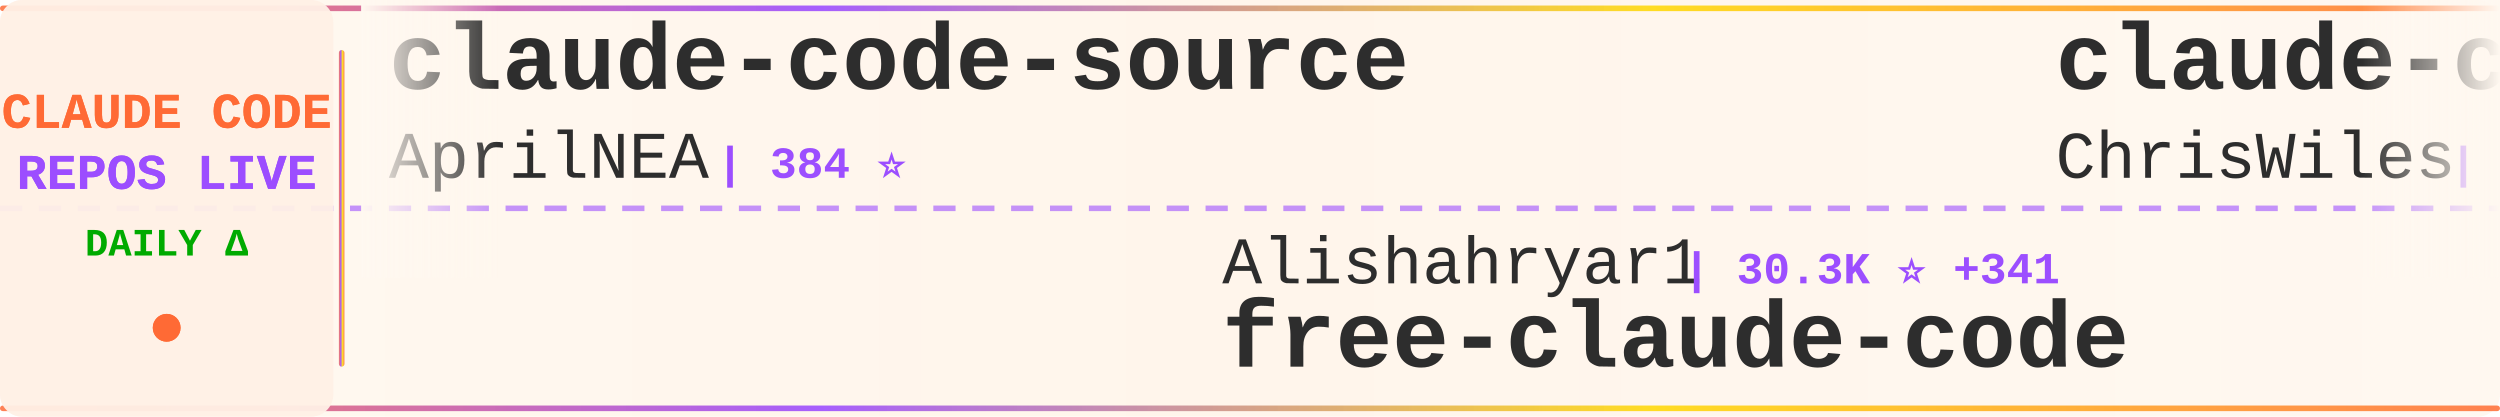
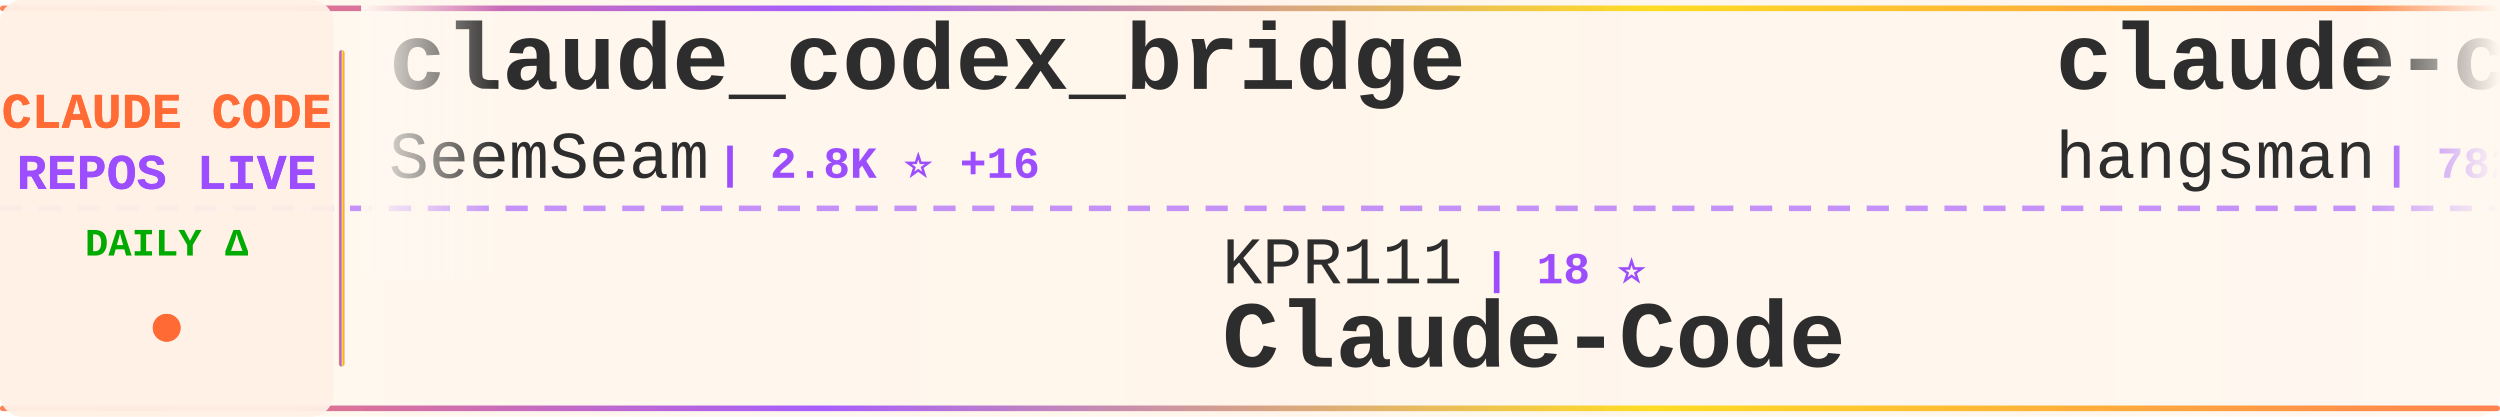
<svg xmlns="http://www.w3.org/2000/svg" width="900" height="150">
  <defs>
    <linearGradient id="tickerBg" x1="0%" y1="0%" x2="100%" y2="0%">
      <stop offset="0%" style="stop-color:#fff8f0;stop-opacity:0.98" />
      <stop offset="50%" style="stop-color:#fff5eb;stop-opacity:1" />
      <stop offset="100%" style="stop-color:#fff8f0;stop-opacity:0.98" />
    </linearGradient>
    <linearGradient id="borderGrad" x1="0%" y1="0%" x2="100%" y2="0%">
      <stop offset="0%" style="stop-color:#FF6B35;stop-opacity:0.85">
        <animate attributeName="stop-opacity" values="0.85;1;0.85" dur="2s" repeatCount="indefinite" />
      </stop>
      <stop offset="33%" style="stop-color:#9C4EFF;stop-opacity:0.9">
        <animate attributeName="stop-opacity" values="0.9;1;0.9" dur="2.2s" repeatCount="indefinite" />
      </stop>
      <stop offset="66%" style="stop-color:#FFD700;stop-opacity:0.85">
        <animate attributeName="stop-opacity" values="0.85;1;0.85" dur="1.8s" repeatCount="indefinite" />
      </stop>
      <stop offset="100%" style="stop-color:#FF6B35;stop-opacity:0.85">
        <animate attributeName="stop-opacity" values="0.85;1;0.85" dur="2s" repeatCount="indefinite" />
      </stop>
    </linearGradient>
    <filter id="textGlow">
      <feGaussianBlur stdDeviation="0.15" result="coloredBlur" />
      <feMerge>
        <feMergeNode in="coloredBlur" />
        <feMergeNode in="SourceGraphic" />
      </feMerge>
    </filter>
    <filter id="metricGlow">
      <feGaussianBlur stdDeviation="0.2" result="coloredBlur" />
      <feMerge>
        <feMergeNode in="coloredBlur" />
        <feMergeNode in="SourceGraphic" />
      </feMerge>
    </filter>
    <linearGradient id="leftFade" x1="0%" y1="0%" x2="100%" y2="0%">
      <stop offset="0%" style="stop-color:#fff8f0;stop-opacity:1" />
      <stop offset="100%" style="stop-color:#fff8f0;stop-opacity:0" />
    </linearGradient>
    <linearGradient id="rightFade" x1="0%" y1="0%" x2="100%" y2="0%">
      <stop offset="0%" style="stop-color:#fff8f0;stop-opacity:0" />
      <stop offset="100%" style="stop-color:#fff8f0;stop-opacity:1" />
    </linearGradient>
  </defs>
  <rect width="900" height="150" fill="url(#tickerBg)" rx="8" />
  <rect x="0" y="2" width="900" height="2" fill="url(#borderGrad)" rx="1" />
  <rect x="0" y="146" width="900" height="2" fill="url(#borderGrad)" rx="1" />
  <line x1="0" y1="75" x2="900" y2="75" stroke="#9C4EFF" stroke-width="2" stroke-dasharray="8 6" opacity="0.6" />
  <rect x="0" y="0" width="120" height="150" fill="#fff0e6" opacity="0.95" rx="8" />
  <text x="60" y="46" font-family="'Courier New', monospace" font-size="18" font-weight="bold" fill="#FF6B35" text-anchor="middle" filter="url(#textGlow)">
    CLAUDE CODE
  </text>
  <text x="60" y="68" font-family="'Courier New', monospace" font-size="18" font-weight="bold" fill="#9C4EFF" text-anchor="middle" filter="url(#textGlow)">
    REPOS LIVE
  </text>
  <text x="60" y="92" font-family="'Courier New', monospace" font-size="14" font-weight="bold" fill="#00aa00" text-anchor="middle">
    DAILY Δ
  </text>
  <circle cx="60" cy="118" r="5" fill="#FF6B35" filter="url(#metricGlow)">
    <animate attributeName="r" values="4;6;4" dur="1.5s" repeatCount="indefinite" />
    <animate attributeName="opacity" values="0.6;1;0.6" dur="1.5s" repeatCount="indefinite" />
  </circle>
  <rect x="122" y="18" width="2" height="114" fill="url(#borderGrad)" rx="1" />
  <clipPath id="tickerClip">
    <rect x="130" y="0" width="770" height="150" />
  </clipPath>
  <g clip-path="url(#tickerClip)">
    <g id="tickerItems">
      <animateTransform attributeName="transform" attributeType="XML" type="translate" from="0 0" to="-3000 0" dur="54s" repeatCount="indefinite" />
      <g transform="translate(0, 0)">
-         <text x="140" y="32" font-family="'Courier New', monospace" font-size="34" font-weight="bold" fill="#2d2d2d">claude-code-source</text>
-         <text x="140" y="64" font-family="'Courier New', monospace" font-size="24" font-weight="normal" fill="#2d2d2d" opacity="1.0">AprilNEA</text>
-         <text x="258" y="64" font-family="'Courier New', monospace" font-size="16" font-weight="bold" fill="#9C4EFF"> | 384 ⭐</text>
+         <text x="140" y="32" font-family="'Courier New', monospace" font-size="34" font-weight="bold" fill="#2d2d2d">claude_codex_bridge</text>
+         <text x="140" y="64" font-family="'Courier New', monospace" font-size="24" font-weight="normal" fill="#2d2d2d" opacity="1.0">SeemSeam</text>
+         <text x="258" y="64" font-family="'Courier New', monospace" font-size="16" font-weight="bold" fill="#9C4EFF"> | 2.8K ⭐ +16</text>
      </g>
      <g transform="translate(300, 0)">
-         <text x="140" y="102" font-family="'Courier New', monospace" font-size="24" font-weight="normal" fill="#2d2d2d" opacity="1.0">Alishahryar1</text>
-         <text x="306" y="102" font-family="'Courier New', monospace" font-size="16" font-weight="bold" fill="#9C4EFF"> | 30.3K ⭐ +341</text>
-         <text x="140" y="132" font-family="'Courier New', monospace" font-size="34" font-weight="bold" fill="#2d2d2d">free-claude-code</text>
+         <text x="140" y="102" font-family="'Courier New', monospace" font-size="24" font-weight="normal" fill="#2d2d2d" opacity="1.0">KPR111</text>
+         <text x="234" y="102" font-family="'Courier New', monospace" font-size="16" font-weight="bold" fill="#9C4EFF"> | 18 ⭐</text>
+         <text x="140" y="132" font-family="'Courier New', monospace" font-size="34" font-weight="bold" fill="#2d2d2d">Claude-Code</text>
      </g>
      <g transform="translate(600, 0)">
-         <text x="140" y="32" font-family="'Courier New', monospace" font-size="34" font-weight="bold" fill="#2d2d2d">claude-code-showcase</text>
-         <text x="140" y="64" font-family="'Courier New', monospace" font-size="24" font-weight="normal" fill="#2d2d2d" opacity="1.0">ChrisWiles</text>
-         <text x="282" y="64" font-family="'Courier New', monospace" font-size="16" font-weight="bold" fill="#9C4EFF"> | 5.9K ⭐ +2</text>
+         <text x="140" y="32" font-family="'Courier New', monospace" font-size="34" font-weight="bold" fill="#2d2d2d">claude-code-source</text>
+         <text x="140" y="64" font-family="'Courier New', monospace" font-size="24" font-weight="normal" fill="#2d2d2d" opacity="1.0">hangsman</text>
+         <text x="258" y="64" font-family="'Courier New', monospace" font-size="16" font-weight="bold" fill="#9C4EFF"> | 782 ⭐ +2</text>
      </g>
      <g transform="translate(900, 0)">
-         <text x="140" y="102" font-family="'Courier New', monospace" font-size="24" font-weight="normal" fill="#2d2d2d" opacity="1.0">RichardAtCT</text>
-         <text x="294" y="102" font-family="'Courier New', monospace" font-size="16" font-weight="bold" fill="#9C4EFF"> | 2.6K ⭐ +3</text>
-         <text x="140" y="132" font-family="'Courier New', monospace" font-size="34" font-weight="bold" fill="#2d2d2d">claude-code-telegram</text>
+         <text x="140" y="102" font-family="'Courier New', monospace" font-size="24" font-weight="normal" fill="#2d2d2d" opacity="1.0">FlorianBruniaux</text>
+         <text x="342" y="102" font-family="'Courier New', monospace" font-size="16" font-weight="bold" fill="#9C4EFF"> | 4.5K ⭐ +19</text>
+         <text x="140" y="132" font-family="'Courier New', monospace" font-size="34" font-weight="bold" fill="#2d2d2d">claude-code-ultimate-gui...</text>
      </g>
      <g transform="translate(1200, 0)">
-         <text x="140" y="32" font-family="'Courier New', monospace" font-size="34" font-weight="bold" fill="#2d2d2d">claude-code-workflows</text>
-         <text x="140" y="64" font-family="'Courier New', monospace" font-size="24" font-weight="normal" fill="#2d2d2d" opacity="1.0">OneRedOak</text>
-         <text x="270" y="64" font-family="'Courier New', monospace" font-size="16" font-weight="bold" fill="#9C4EFF"> | 3.8K ⭐ +1</text>
+         <text x="140" y="32" font-family="'Courier New', monospace" font-size="34" font-weight="bold" fill="#2d2d2d">collection-claude-code-s...</text>
+         <text x="140" y="64" font-family="'Courier New', monospace" font-size="24" font-weight="normal" fill="#2d2d2d" opacity="1.0">chauncygu</text>
+         <text x="270" y="64" font-family="'Courier New', monospace" font-size="16" font-weight="bold" fill="#9C4EFF"> | 2.5K ⭐ +9</text>
      </g>
      <g transform="translate(1500, 0)">
-         <text x="140" y="102" font-family="'Courier New', monospace" font-size="24" font-weight="normal" fill="#2d2d2d" opacity="1.0">frankbria</text>
-         <text x="270" y="102" font-family="'Courier New', monospace" font-size="16" font-weight="bold" fill="#9C4EFF"> | 9.2K ⭐ +13</text>
-         <text x="140" y="132" font-family="'Courier New', monospace" font-size="34" font-weight="bold" fill="#2d2d2d">ralph-claude-code</text>
+         <text x="140" y="102" font-family="'Courier New', monospace" font-size="24" font-weight="normal" fill="#2d2d2d" opacity="1.0">huangjia2019</text>
+         <text x="306" y="102" font-family="'Courier New', monospace" font-size="16" font-weight="bold" fill="#9C4EFF"> | 715 ⭐ +9</text>
+         <text x="140" y="132" font-family="'Courier New', monospace" font-size="34" font-weight="bold" fill="#2d2d2d">claude-code-engineering</text>
      </g>
      <g transform="translate(1800, 0)">
-         <text x="140" y="32" font-family="'Courier New', monospace" font-size="34" font-weight="bold" fill="#2d2d2d">claude-code-pm-course</text>
-         <text x="140" y="64" font-family="'Courier New', monospace" font-size="24" font-weight="normal" fill="#2d2d2d" opacity="1.0">carlvellotti</text>
-         <text x="306" y="64" font-family="'Courier New', monospace" font-size="16" font-weight="bold" fill="#9C4EFF"> | 2.1K ⭐ +3</text>
+         <text x="140" y="32" font-family="'Courier New', monospace" font-size="34" font-weight="bold" fill="#2d2d2d">claude-code-harness</text>
+         <text x="140" y="64" font-family="'Courier New', monospace" font-size="24" font-weight="normal" fill="#2d2d2d" opacity="1.0">Chachamaru127</text>
+         <text x="318" y="64" font-family="'Courier New', monospace" font-size="16" font-weight="bold" fill="#9C4EFF"> | 1.8K ⭐ +101</text>
      </g>
      <g transform="translate(2100, 0)">
-         <text x="140" y="102" font-family="'Courier New', monospace" font-size="24" font-weight="normal" fill="#2d2d2d" opacity="1.0">fuergaosi233</text>
-         <text x="306" y="102" font-family="'Courier New', monospace" font-size="16" font-weight="bold" fill="#9C4EFF"> | 2.6K ⭐ +2</text>
-         <text x="140" y="132" font-family="'Courier New', monospace" font-size="34" font-weight="bold" fill="#2d2d2d">claude-code-proxy</text>
+         <text x="140" y="102" font-family="'Courier New', monospace" font-size="24" font-weight="normal" fill="#2d2d2d" opacity="1.0">lst97</text>
+         <text x="222" y="102" font-family="'Courier New', monospace" font-size="16" font-weight="bold" fill="#9C4EFF"> | 1.6K ⭐ +1</text>
+         <text x="140" y="132" font-family="'Courier New', monospace" font-size="34" font-weight="bold" fill="#2d2d2d">claude-code-sub-agents</text>
      </g>
      <g transform="translate(2400, 0)">
-         <text x="140" y="32" font-family="'Courier New', monospace" font-size="34" font-weight="bold" fill="#2d2d2d">edmunds-claude-code</text>
-         <text x="140" y="64" font-family="'Courier New', monospace" font-size="24" font-weight="normal" fill="#2d2d2d" opacity="1.0">edmund-io</text>
-         <text x="270" y="64" font-family="'Courier New', monospace" font-size="16" font-weight="bold" fill="#9C4EFF"> | 1.4K ⭐ +2</text>
+         <text x="140" y="32" font-family="'Courier New', monospace" font-size="34" font-weight="bold" fill="#2d2d2d">ralph-claude-code</text>
+         <text x="140" y="64" font-family="'Courier New', monospace" font-size="24" font-weight="normal" fill="#2d2d2d" opacity="1.0">frankbria</text>
+         <text x="270" y="64" font-family="'Courier New', monospace" font-size="16" font-weight="bold" fill="#9C4EFF"> | 9.2K ⭐ +13</text>
      </g>
      <g transform="translate(2700, 0)">
-         <text x="140" y="102" font-family="'Courier New', monospace" font-size="24" font-weight="normal" fill="#2d2d2d" opacity="1.0">Windy3f3f3f3f</text>
-         <text x="318" y="102" font-family="'Courier New', monospace" font-size="16" font-weight="bold" fill="#9C4EFF"> | 2.5K ⭐ +8</text>
-         <text x="140" y="132" font-family="'Courier New', monospace" font-size="34" font-weight="bold" fill="#2d2d2d">how-claude-code-works</text>
+         <text x="140" y="102" font-family="'Courier New', monospace" font-size="24" font-weight="normal" fill="#2d2d2d" opacity="1.0">Cranot</text>
+         <text x="234" y="102" font-family="'Courier New', monospace" font-size="16" font-weight="bold" fill="#9C4EFF"> | 2.8K ⭐ +6</text>
+         <text x="140" y="132" font-family="'Courier New', monospace" font-size="34" font-weight="bold" fill="#2d2d2d">claude-code-guide</text>
      </g>
      <g transform="translate(3000, 0)">
-         <text x="140" y="32" font-family="'Courier New', monospace" font-size="34" font-weight="bold" fill="#2d2d2d">claude-code-source</text>
-         <text x="140" y="64" font-family="'Courier New', monospace" font-size="24" font-weight="normal" fill="#2d2d2d" opacity="1.0">AprilNEA</text>
-         <text x="258" y="64" font-family="'Courier New', monospace" font-size="16" font-weight="bold" fill="#9C4EFF"> | 384 ⭐</text>
+         <text x="140" y="32" font-family="'Courier New', monospace" font-size="34" font-weight="bold" fill="#2d2d2d">claude_codex_bridge</text>
+         <text x="140" y="64" font-family="'Courier New', monospace" font-size="24" font-weight="normal" fill="#2d2d2d" opacity="1.0">SeemSeam</text>
+         <text x="258" y="64" font-family="'Courier New', monospace" font-size="16" font-weight="bold" fill="#9C4EFF"> | 2.8K ⭐ +16</text>
      </g>
      <g transform="translate(3300, 0)">
-         <text x="140" y="102" font-family="'Courier New', monospace" font-size="24" font-weight="normal" fill="#2d2d2d" opacity="1.0">Alishahryar1</text>
-         <text x="306" y="102" font-family="'Courier New', monospace" font-size="16" font-weight="bold" fill="#9C4EFF"> | 30.3K ⭐ +341</text>
-         <text x="140" y="132" font-family="'Courier New', monospace" font-size="34" font-weight="bold" fill="#2d2d2d">free-claude-code</text>
+         <text x="140" y="102" font-family="'Courier New', monospace" font-size="24" font-weight="normal" fill="#2d2d2d" opacity="1.0">KPR111</text>
+         <text x="234" y="102" font-family="'Courier New', monospace" font-size="16" font-weight="bold" fill="#9C4EFF"> | 18 ⭐</text>
+         <text x="140" y="132" font-family="'Courier New', monospace" font-size="34" font-weight="bold" fill="#2d2d2d">Claude-Code</text>
      </g>
      <g transform="translate(3600, 0)">
-         <text x="140" y="32" font-family="'Courier New', monospace" font-size="34" font-weight="bold" fill="#2d2d2d">claude-code-showcase</text>
-         <text x="140" y="64" font-family="'Courier New', monospace" font-size="24" font-weight="normal" fill="#2d2d2d" opacity="1.0">ChrisWiles</text>
-         <text x="282" y="64" font-family="'Courier New', monospace" font-size="16" font-weight="bold" fill="#9C4EFF"> | 5.9K ⭐ +2</text>
+         <text x="140" y="32" font-family="'Courier New', monospace" font-size="34" font-weight="bold" fill="#2d2d2d">claude-code-source</text>
+         <text x="140" y="64" font-family="'Courier New', monospace" font-size="24" font-weight="normal" fill="#2d2d2d" opacity="1.0">hangsman</text>
+         <text x="258" y="64" font-family="'Courier New', monospace" font-size="16" font-weight="bold" fill="#9C4EFF"> | 782 ⭐ +2</text>
      </g>
      <g transform="translate(3900, 0)">
-         <text x="140" y="102" font-family="'Courier New', monospace" font-size="24" font-weight="normal" fill="#2d2d2d" opacity="1.0">RichardAtCT</text>
-         <text x="294" y="102" font-family="'Courier New', monospace" font-size="16" font-weight="bold" fill="#9C4EFF"> | 2.6K ⭐ +3</text>
-         <text x="140" y="132" font-family="'Courier New', monospace" font-size="34" font-weight="bold" fill="#2d2d2d">claude-code-telegram</text>
+         <text x="140" y="102" font-family="'Courier New', monospace" font-size="24" font-weight="normal" fill="#2d2d2d" opacity="1.0">FlorianBruniaux</text>
+         <text x="342" y="102" font-family="'Courier New', monospace" font-size="16" font-weight="bold" fill="#9C4EFF"> | 4.5K ⭐ +19</text>
+         <text x="140" y="132" font-family="'Courier New', monospace" font-size="34" font-weight="bold" fill="#2d2d2d">claude-code-ultimate-gui...</text>
      </g>
    </g>
  </g>
  <rect x="130" y="0" width="50" height="100" fill="url(#leftFade)" />
  <rect x="850" y="0" width="50" height="100" fill="url(#rightFade)" />
</svg>
